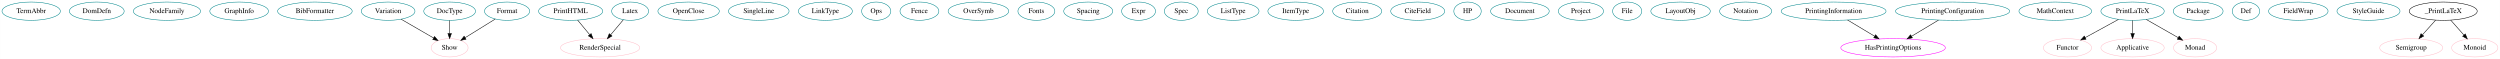
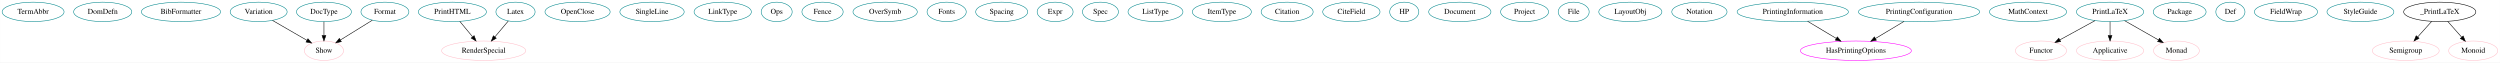
- <svg xmlns="http://www.w3.org/2000/svg" width="4917pt" height="116pt" viewBox="0.00 0.00 4916.69 116.00">
+ <svg xmlns="http://www.w3.org/2000/svg" width="4633pt" height="116pt" viewBox="0.00 0.00 4632.69 116.00">
  <g id="graph0" class="graph" transform="scale(1 1) rotate(0) translate(4 112)">
-     <polygon fill="white" stroke="transparent" points="-4,4 -4,-112 4912.69,-112 4912.69,4 -4,4" />
+     <polygon fill="white" stroke="transparent" points="-4,4 -4,-112 4628.69,-112 4628.69,4 -4,4" />
    <g id="node1" class="node">
      <ellipse fill="none" stroke="#00868b" cx="57.19" cy="-90" rx="57.39" ry="18" />
      <text text-anchor="middle" x="57.19" y="-86.3" font-family="Times,serif" font-size="14.00">TermAbbr</text>
    </g>
    <g id="node2" class="node">
      <ellipse fill="none" stroke="#00868b" cx="186.19" cy="-90" rx="53.89" ry="18" />
      <text text-anchor="middle" x="186.19" y="-86.3" font-family="Times,serif" font-size="14.00">DomDefn</text>
    </g>
    <g id="node3" class="node">
-       <ellipse fill="none" stroke="#00868b" cx="324.19" cy="-90" rx="66.09" ry="18" />
-       <text text-anchor="middle" x="324.19" y="-86.3" font-family="Times,serif" font-size="14.00">NodeFamily</text>
+       <ellipse fill="none" stroke="#00868b" cx="331.19" cy="-90" rx="73.39" ry="18" />
+       <text text-anchor="middle" x="331.19" y="-86.3" font-family="Times,serif" font-size="14.00">BibFormatter</text>
    </g>
    <g id="node4" class="node">
-       <ellipse fill="none" stroke="#00868b" cx="466.19" cy="-90" rx="57.69" ry="18" />
-       <text text-anchor="middle" x="466.19" y="-86.3" font-family="Times,serif" font-size="14.00">GraphInfo</text>
+       <ellipse fill="none" stroke="#00868b" cx="475.19" cy="-90" rx="52.79" ry="18" />
+       <text text-anchor="middle" x="475.19" y="-86.3" font-family="Times,serif" font-size="14.00">Variation</text>
+     </g>
+     <g id="node37" class="node">
+       <ellipse fill="none" stroke="pink" cx="596.19" cy="-18" rx="36.29" ry="18" />
+       <text text-anchor="middle" x="596.19" y="-14.3" font-family="Times,serif" font-size="14.00">Show</text>
+     </g>
+     <g id="edge1" class="edge">
+       <path fill="none" stroke="black" d="M500.86,-74.15C519.51,-63.37 544.85,-48.7 564.73,-37.21" />
+       <polygon fill="black" stroke="black" points="566.52,-40.21 573.43,-32.17 563.02,-34.15 566.52,-40.21" />
    </g>
    <g id="node5" class="node">
-       <ellipse fill="none" stroke="#00868b" cx="615.19" cy="-90" rx="73.39" ry="18" />
-       <text text-anchor="middle" x="615.19" y="-86.3" font-family="Times,serif" font-size="14.00">BibFormatter</text>
+       <ellipse fill="none" stroke="#00868b" cx="834.19" cy="-90" rx="63.09" ry="18" />
+       <text text-anchor="middle" x="834.19" y="-86.3" font-family="Times,serif" font-size="14.00">PrintHTML</text>
+     </g>
+     <g id="node38" class="node">
+       <ellipse fill="none" stroke="pink" cx="892.19" cy="-18" rx="77.99" ry="18" />
+       <text text-anchor="middle" x="892.19" y="-14.3" font-family="Times,serif" font-size="14.00">RenderSpecial</text>
+     </g>
+     <g id="edge2" class="edge">
+       <path fill="none" stroke="black" d="M847.94,-72.41C854.99,-63.91 863.71,-53.37 871.55,-43.91" />
+       <polygon fill="black" stroke="black" points="874.46,-45.89 878.15,-35.96 869.07,-41.42 874.46,-45.89" />
    </g>
    <g id="node6" class="node">
-       <ellipse fill="none" stroke="#00868b" cx="759.19" cy="-90" rx="52.79" ry="18" />
-       <text text-anchor="middle" x="759.19" y="-86.3" font-family="Times,serif" font-size="14.00">Variation</text>
+       <ellipse fill="none" stroke="#00868b" cx="1066.19" cy="-90" rx="60.39" ry="18" />
+       <text text-anchor="middle" x="1066.19" y="-86.3" font-family="Times,serif" font-size="14.00">OpenClose</text>
+     </g>
+     <g id="node7" class="node">
+       <ellipse fill="none" stroke="#00868b" cx="1204.19" cy="-90" rx="59.59" ry="18" />
+       <text text-anchor="middle" x="1204.19" y="-86.3" font-family="Times,serif" font-size="14.00">SingleLine</text>
+     </g>
+     <g id="node8" class="node">
+       <ellipse fill="none" stroke="#00868b" cx="1335.19" cy="-90" rx="53.09" ry="18" />
+       <text text-anchor="middle" x="1335.19" y="-86.3" font-family="Times,serif" font-size="14.00">LinkType</text>
+     </g>
+     <g id="node9" class="node">
+       <ellipse fill="none" stroke="#00868b" cx="1435.19" cy="-90" rx="28.7" ry="18" />
+       <text text-anchor="middle" x="1435.19" y="-86.3" font-family="Times,serif" font-size="14.00">Ops</text>
+     </g>
+     <g id="node10" class="node">
+       <ellipse fill="none" stroke="#00868b" cx="1520.19" cy="-90" rx="38.19" ry="18" />
+       <text text-anchor="middle" x="1520.19" y="-86.3" font-family="Times,serif" font-size="14.00">Fence</text>
+     </g>
+     <g id="node11" class="node">
+       <ellipse fill="none" stroke="#00868b" cx="1636.19" cy="-90" rx="59.59" ry="18" />
+       <text text-anchor="middle" x="1636.19" y="-86.3" font-family="Times,serif" font-size="14.00">OverSymb</text>
+     </g>
+     <g id="node12" class="node">
+       <ellipse fill="none" stroke="#00868b" cx="1750.19" cy="-90" rx="36.29" ry="18" />
+       <text text-anchor="middle" x="1750.19" y="-86.3" font-family="Times,serif" font-size="14.00">Fonts</text>
+     </g>
+     <g id="node13" class="node">
+       <ellipse fill="none" stroke="#00868b" cx="1852.19" cy="-90" rx="48.19" ry="18" />
+       <text text-anchor="middle" x="1852.19" y="-86.3" font-family="Times,serif" font-size="14.00">Spacing</text>
+     </g>
+     <g id="node14" class="node">
+       <ellipse fill="none" stroke="#00868b" cx="1951.19" cy="-90" rx="33.29" ry="18" />
+       <text text-anchor="middle" x="1951.19" y="-86.3" font-family="Times,serif" font-size="14.00">Expr</text>
+     </g>
+     <g id="node15" class="node">
+       <ellipse fill="none" stroke="#00868b" cx="2035.19" cy="-90" rx="33.29" ry="18" />
+       <text text-anchor="middle" x="2035.19" y="-86.3" font-family="Times,serif" font-size="14.00">Spec</text>
+     </g>
+     <g id="node16" class="node">
+       <ellipse fill="none" stroke="#00868b" cx="2137.19" cy="-90" rx="50.89" ry="18" />
+       <text text-anchor="middle" x="2137.19" y="-86.3" font-family="Times,serif" font-size="14.00">ListType</text>
+     </g>
+     <g id="node17" class="node">
+       <ellipse fill="none" stroke="#00868b" cx="2260.19" cy="-90" rx="54.69" ry="18" />
+       <text text-anchor="middle" x="2260.19" y="-86.3" font-family="Times,serif" font-size="14.00">ItemType</text>
+     </g>
+     <g id="node18" class="node">
+       <ellipse fill="none" stroke="#00868b" cx="2381.19" cy="-90" rx="48.19" ry="18" />
+       <text text-anchor="middle" x="2381.19" y="-86.3" font-family="Times,serif" font-size="14.00">Citation</text>
+     </g>
+     <g id="node19" class="node">
+       <ellipse fill="none" stroke="#00868b" cx="2500.19" cy="-90" rx="53.09" ry="18" />
+       <text text-anchor="middle" x="2500.19" y="-86.3" font-family="Times,serif" font-size="14.00">CiteField</text>
+     </g>
+     <g id="node20" class="node">
+       <ellipse fill="none" stroke="#00868b" cx="2598.19" cy="-90" rx="27" ry="18" />
+       <text text-anchor="middle" x="2598.19" y="-86.3" font-family="Times,serif" font-size="14.00">HP</text>
+     </g>
+     <g id="node21" class="node">
+       <ellipse fill="none" stroke="#00868b" cx="2701.19" cy="-90" rx="57.69" ry="18" />
+       <text text-anchor="middle" x="2701.19" y="-86.3" font-family="Times,serif" font-size="14.00">Document</text>
+     </g>
+     <g id="node22" class="node">
+       <ellipse fill="none" stroke="#00868b" cx="2821.19" cy="-90" rx="44.39" ry="18" />
+       <text text-anchor="middle" x="2821.19" y="-86.3" font-family="Times,serif" font-size="14.00">Project</text>
+     </g>
+     <g id="node23" class="node">
+       <ellipse fill="none" stroke="#00868b" cx="2912.19" cy="-90" rx="28.7" ry="18" />
+       <text text-anchor="middle" x="2912.19" y="-86.3" font-family="Times,serif" font-size="14.00">File</text>
+     </g>
+     <g id="node24" class="node">
+       <ellipse fill="none" stroke="#00868b" cx="3017.19" cy="-90" rx="58.49" ry="18" />
+       <text text-anchor="middle" x="3017.19" y="-86.3" font-family="Times,serif" font-size="14.00">LayoutObj</text>
+     </g>
+     <g id="node25" class="node">
+       <ellipse fill="none" stroke="#00868b" cx="3145.19" cy="-90" rx="51.19" ry="18" />
+       <text text-anchor="middle" x="3145.19" y="-86.3" font-family="Times,serif" font-size="14.00">Notation</text>
+     </g>
+     <g id="node26" class="node">
+       <ellipse fill="none" stroke="#00868b" cx="3318.19" cy="-90" rx="103.18" ry="18" />
+       <text text-anchor="middle" x="3318.19" y="-86.3" font-family="Times,serif" font-size="14.00">PrintingInformation</text>
    </g>
    <g id="node39" class="node">
-       <ellipse fill="none" stroke="pink" cx="880.19" cy="-18" rx="36.29" ry="18" />
-       <text text-anchor="middle" x="880.19" y="-14.3" font-family="Times,serif" font-size="14.00">Show</text>
-     </g>
-     <g id="edge1" class="edge">
-       <path fill="none" stroke="black" d="M784.86,-74.15C803.51,-63.37 828.85,-48.7 848.73,-37.21" />
-       <polygon fill="black" stroke="black" points="850.52,-40.21 857.43,-32.17 847.02,-34.15 850.52,-40.21" />
-     </g>
-     <g id="node7" class="node">
-       <ellipse fill="none" stroke="#00868b" cx="1118.19" cy="-90" rx="63.09" ry="18" />
-       <text text-anchor="middle" x="1118.19" y="-86.3" font-family="Times,serif" font-size="14.00">PrintHTML</text>
+       <ellipse fill="none" stroke="magenta" cx="3435.19" cy="-18" rx="102.88" ry="18" />
+       <text text-anchor="middle" x="3435.19" y="-14.3" font-family="Times,serif" font-size="14.00">HasPrintingOptions</text>
+     </g>
+     <g id="edge4" class="edge">
+       <path fill="none" stroke="black" d="M3345.63,-72.59C3361.5,-63.09 3381.68,-51.02 3398.86,-40.74" />
+       <polygon fill="black" stroke="black" points="3400.75,-43.69 3407.53,-35.55 3397.15,-37.68 3400.75,-43.69" />
+     </g>
+     <g id="node27" class="node">
+       <ellipse fill="none" stroke="#00868b" cx="3552.19" cy="-90" rx="112.38" ry="18" />
+       <text text-anchor="middle" x="3552.19" y="-86.3" font-family="Times,serif" font-size="14.00">PrintingConfiguration</text>
+     </g>
+     <g id="edge3" class="edge">
+       <path fill="none" stroke="black" d="M3524.47,-72.41C3508.59,-62.91 3488.47,-50.88 3471.36,-40.64" />
+       <polygon fill="black" stroke="black" points="3473.1,-37.6 3462.72,-35.47 3469.51,-43.61 3473.1,-37.6" />
+     </g>
+     <g id="node28" class="node">
+       <ellipse fill="none" stroke="#00868b" cx="3754.19" cy="-90" rx="71.49" ry="18" />
+       <text text-anchor="middle" x="3754.19" y="-86.3" font-family="Times,serif" font-size="14.00">MathContext</text>
+     </g>
+     <g id="node29" class="node">
+       <ellipse fill="none" stroke="#00868b" cx="3906.19" cy="-90" rx="62.29" ry="18" />
+       <text text-anchor="middle" x="3906.19" y="-86.3" font-family="Times,serif" font-size="14.00">PrintLaTeX</text>
    </g>
    <g id="node40" class="node">
-       <ellipse fill="none" stroke="pink" cx="1176.19" cy="-18" rx="77.99" ry="18" />
-       <text text-anchor="middle" x="1176.19" y="-14.3" font-family="Times,serif" font-size="14.00">RenderSpecial</text>
-     </g>
-     <g id="edge2" class="edge">
-       <path fill="none" stroke="black" d="M1131.94,-72.41C1138.99,-63.91 1147.71,-53.37 1155.55,-43.91" />
-       <polygon fill="black" stroke="black" points="1158.46,-45.89 1162.15,-35.96 1153.07,-41.42 1158.46,-45.89" />
-     </g>
-     <g id="node8" class="node">
-       <ellipse fill="none" stroke="#00868b" cx="1350.19" cy="-90" rx="60.39" ry="18" />
-       <text text-anchor="middle" x="1350.19" y="-86.3" font-family="Times,serif" font-size="14.00">OpenClose</text>
-     </g>
-     <g id="node9" class="node">
-       <ellipse fill="none" stroke="#00868b" cx="1488.19" cy="-90" rx="59.59" ry="18" />
-       <text text-anchor="middle" x="1488.19" y="-86.3" font-family="Times,serif" font-size="14.00">SingleLine</text>
-     </g>
-     <g id="node10" class="node">
-       <ellipse fill="none" stroke="#00868b" cx="1619.19" cy="-90" rx="53.09" ry="18" />
-       <text text-anchor="middle" x="1619.19" y="-86.3" font-family="Times,serif" font-size="14.00">LinkType</text>
-     </g>
-     <g id="node11" class="node">
-       <ellipse fill="none" stroke="#00868b" cx="1719.19" cy="-90" rx="28.7" ry="18" />
-       <text text-anchor="middle" x="1719.19" y="-86.3" font-family="Times,serif" font-size="14.00">Ops</text>
-     </g>
-     <g id="node12" class="node">
-       <ellipse fill="none" stroke="#00868b" cx="1804.19" cy="-90" rx="38.19" ry="18" />
-       <text text-anchor="middle" x="1804.19" y="-86.3" font-family="Times,serif" font-size="14.00">Fence</text>
-     </g>
-     <g id="node13" class="node">
-       <ellipse fill="none" stroke="#00868b" cx="1920.19" cy="-90" rx="59.59" ry="18" />
-       <text text-anchor="middle" x="1920.19" y="-86.3" font-family="Times,serif" font-size="14.00">OverSymb</text>
-     </g>
-     <g id="node14" class="node">
-       <ellipse fill="none" stroke="#00868b" cx="2034.19" cy="-90" rx="36.29" ry="18" />
-       <text text-anchor="middle" x="2034.19" y="-86.3" font-family="Times,serif" font-size="14.00">Fonts</text>
-     </g>
-     <g id="node15" class="node">
-       <ellipse fill="none" stroke="#00868b" cx="2136.19" cy="-90" rx="48.19" ry="18" />
-       <text text-anchor="middle" x="2136.19" y="-86.3" font-family="Times,serif" font-size="14.00">Spacing</text>
-     </g>
-     <g id="node16" class="node">
-       <ellipse fill="none" stroke="#00868b" cx="2235.19" cy="-90" rx="33.29" ry="18" />
-       <text text-anchor="middle" x="2235.19" y="-86.3" font-family="Times,serif" font-size="14.00">Expr</text>
-     </g>
-     <g id="node17" class="node">
-       <ellipse fill="none" stroke="#00868b" cx="2319.19" cy="-90" rx="33.29" ry="18" />
-       <text text-anchor="middle" x="2319.19" y="-86.3" font-family="Times,serif" font-size="14.00">Spec</text>
-     </g>
-     <g id="node18" class="node">
-       <ellipse fill="none" stroke="#00868b" cx="2421.19" cy="-90" rx="50.89" ry="18" />
-       <text text-anchor="middle" x="2421.19" y="-86.3" font-family="Times,serif" font-size="14.00">ListType</text>
-     </g>
-     <g id="node19" class="node">
-       <ellipse fill="none" stroke="#00868b" cx="2544.19" cy="-90" rx="54.69" ry="18" />
-       <text text-anchor="middle" x="2544.19" y="-86.3" font-family="Times,serif" font-size="14.00">ItemType</text>
-     </g>
-     <g id="node20" class="node">
-       <ellipse fill="none" stroke="#00868b" cx="2665.19" cy="-90" rx="48.19" ry="18" />
-       <text text-anchor="middle" x="2665.19" y="-86.3" font-family="Times,serif" font-size="14.00">Citation</text>
-     </g>
-     <g id="node21" class="node">
-       <ellipse fill="none" stroke="#00868b" cx="2784.19" cy="-90" rx="53.09" ry="18" />
-       <text text-anchor="middle" x="2784.19" y="-86.3" font-family="Times,serif" font-size="14.00">CiteField</text>
-     </g>
-     <g id="node22" class="node">
-       <ellipse fill="none" stroke="#00868b" cx="2882.19" cy="-90" rx="27" ry="18" />
-       <text text-anchor="middle" x="2882.19" y="-86.3" font-family="Times,serif" font-size="14.00">HP</text>
-     </g>
-     <g id="node23" class="node">
-       <ellipse fill="none" stroke="#00868b" cx="2985.19" cy="-90" rx="57.69" ry="18" />
-       <text text-anchor="middle" x="2985.19" y="-86.3" font-family="Times,serif" font-size="14.00">Document</text>
-     </g>
-     <g id="node24" class="node">
-       <ellipse fill="none" stroke="#00868b" cx="3105.19" cy="-90" rx="44.39" ry="18" />
-       <text text-anchor="middle" x="3105.19" y="-86.3" font-family="Times,serif" font-size="14.00">Project</text>
-     </g>
-     <g id="node25" class="node">
-       <ellipse fill="none" stroke="#00868b" cx="3196.19" cy="-90" rx="28.7" ry="18" />
-       <text text-anchor="middle" x="3196.19" y="-86.3" font-family="Times,serif" font-size="14.00">File</text>
-     </g>
-     <g id="node26" class="node">
-       <ellipse fill="none" stroke="#00868b" cx="3301.19" cy="-90" rx="58.49" ry="18" />
-       <text text-anchor="middle" x="3301.19" y="-86.3" font-family="Times,serif" font-size="14.00">LayoutObj</text>
-     </g>
-     <g id="node27" class="node">
-       <ellipse fill="none" stroke="#00868b" cx="3429.19" cy="-90" rx="51.19" ry="18" />
-       <text text-anchor="middle" x="3429.19" y="-86.3" font-family="Times,serif" font-size="14.00">Notation</text>
-     </g>
-     <g id="node28" class="node">
-       <ellipse fill="none" stroke="#00868b" cx="3602.19" cy="-90" rx="103.18" ry="18" />
-       <text text-anchor="middle" x="3602.19" y="-86.3" font-family="Times,serif" font-size="14.00">PrintingInformation</text>
+       <ellipse fill="none" stroke="pink" cx="3778.19" cy="-18" rx="47.39" ry="18" />
+       <text text-anchor="middle" x="3778.19" y="-14.3" font-family="Times,serif" font-size="14.00">Functor</text>
+     </g>
+     <g id="edge5" class="edge">
+       <path fill="none" stroke="black" d="M3878.42,-73.81C3859.29,-63.35 3833.73,-49.37 3813.2,-38.15" />
+       <polygon fill="black" stroke="black" points="3814.62,-34.93 3804.17,-33.21 3811.26,-41.07 3814.62,-34.93" />
    </g>
    <g id="node41" class="node">
-       <ellipse fill="none" stroke="magenta" cx="3719.19" cy="-18" rx="102.88" ry="18" />
-       <text text-anchor="middle" x="3719.19" y="-14.3" font-family="Times,serif" font-size="14.00">HasPrintingOptions</text>
-     </g>
-     <g id="edge4" class="edge">
-       <path fill="none" stroke="black" d="M3629.63,-72.59C3645.5,-63.09 3665.68,-51.02 3682.86,-40.74" />
-       <polygon fill="black" stroke="black" points="3684.75,-43.69 3691.53,-35.55 3681.15,-37.68 3684.75,-43.69" />
-     </g>
-     <g id="node29" class="node">
-       <ellipse fill="none" stroke="#00868b" cx="3836.19" cy="-90" rx="112.38" ry="18" />
-       <text text-anchor="middle" x="3836.19" y="-86.3" font-family="Times,serif" font-size="14.00">PrintingConfiguration</text>
-     </g>
-     <g id="edge3" class="edge">
-       <path fill="none" stroke="black" d="M3808.47,-72.41C3792.59,-62.91 3772.47,-50.88 3755.36,-40.64" />
-       <polygon fill="black" stroke="black" points="3757.1,-37.6 3746.72,-35.47 3753.51,-43.61 3757.1,-37.6" />
+       <ellipse fill="none" stroke="pink" cx="3906.19" cy="-18" rx="62.29" ry="18" />
+       <text text-anchor="middle" x="3906.19" y="-14.3" font-family="Times,serif" font-size="14.00">Applicative</text>
+     </g>
+     <g id="edge6" class="edge">
+       <path fill="none" stroke="black" d="M3906.19,-71.7C3906.19,-63.98 3906.19,-54.71 3906.19,-46.11" />
+       <polygon fill="black" stroke="black" points="3909.7,-46.1 3906.19,-36.1 3902.7,-46.1 3909.7,-46.1" />
+     </g>
+     <g id="node42" class="node">
+       <ellipse fill="none" stroke="pink" cx="4029.19" cy="-18" rx="42.49" ry="18" />
+       <text text-anchor="middle" x="4029.19" y="-14.3" font-family="Times,serif" font-size="14.00">Monad</text>
+     </g>
+     <g id="edge7" class="edge">
+       <path fill="none" stroke="black" d="M3933.19,-73.64C3951.62,-63.15 3976.18,-49.17 3995.84,-37.98" />
+       <polygon fill="black" stroke="black" points="3997.81,-40.89 4004.77,-32.9 3994.35,-34.81 3997.81,-40.89" />
    </g>
    <g id="node30" class="node">
-       <ellipse fill="none" stroke="#00868b" cx="4038.19" cy="-90" rx="71.49" ry="18" />
-       <text text-anchor="middle" x="4038.19" y="-86.3" font-family="Times,serif" font-size="14.00">MathContext</text>
+       <ellipse fill="none" stroke="#00868b" cx="951.19" cy="-90" rx="36.29" ry="18" />
+       <text text-anchor="middle" x="951.19" y="-86.3" font-family="Times,serif" font-size="14.00">Latex</text>
+     </g>
+     <g id="edge10" class="edge">
+       <path fill="none" stroke="black" d="M937.81,-73.12C930.48,-64.42 921.23,-53.45 912.98,-43.66" />
+       <polygon fill="black" stroke="black" points="915.47,-41.19 906.35,-35.8 910.12,-45.7 915.47,-41.19" />
    </g>
    <g id="node31" class="node">
-       <ellipse fill="none" stroke="#00868b" cx="4190.19" cy="-90" rx="62.29" ry="18" />
-       <text text-anchor="middle" x="4190.19" y="-86.3" font-family="Times,serif" font-size="14.00">PrintLaTeX</text>
-     </g>
-     <g id="node42" class="node">
-       <ellipse fill="none" stroke="pink" cx="4062.19" cy="-18" rx="47.39" ry="18" />
-       <text text-anchor="middle" x="4062.19" y="-14.3" font-family="Times,serif" font-size="14.00">Functor</text>
-     </g>
-     <g id="edge5" class="edge">
-       <path fill="none" stroke="black" d="M4162.42,-73.81C4143.29,-63.35 4117.73,-49.37 4097.2,-38.15" />
-       <polygon fill="black" stroke="black" points="4098.62,-34.93 4088.17,-33.21 4095.26,-41.07 4098.62,-34.93" />
+       <ellipse fill="none" stroke="#00868b" cx="4035.19" cy="-90" rx="48.99" ry="18" />
+       <text text-anchor="middle" x="4035.19" y="-86.3" font-family="Times,serif" font-size="14.00">Package</text>
+     </g>
+     <g id="node32" class="node">
+       <ellipse fill="none" stroke="#00868b" cx="4129.19" cy="-90" rx="27" ry="18" />
+       <text text-anchor="middle" x="4129.19" y="-86.3" font-family="Times,serif" font-size="14.00">Def</text>
+     </g>
+     <g id="node33" class="node">
+       <ellipse fill="none" stroke="#00868b" cx="4232.19" cy="-90" rx="58.49" ry="18" />
+       <text text-anchor="middle" x="4232.19" y="-86.3" font-family="Times,serif" font-size="14.00">FieldWrap</text>
+     </g>
+     <g id="node34" class="node">
+       <ellipse fill="none" stroke="#00868b" cx="4370.19" cy="-90" rx="61.99" ry="18" />
+       <text text-anchor="middle" x="4370.19" y="-86.3" font-family="Times,serif" font-size="14.00">StyleGuide</text>
+     </g>
+     <g id="node35" class="node">
+       <ellipse fill="none" stroke="#00868b" cx="596.19" cy="-90" rx="50.89" ry="18" />
+       <text text-anchor="middle" x="596.19" y="-86.3" font-family="Times,serif" font-size="14.00">DocType</text>
+     </g>
+     <g id="edge12" class="edge">
+       <path fill="none" stroke="black" d="M596.19,-71.7C596.19,-63.98 596.19,-54.71 596.19,-46.11" />
+       <polygon fill="black" stroke="black" points="599.7,-46.1 596.19,-36.1 592.7,-46.1 599.7,-46.1" />
+     </g>
+     <g id="node36" class="node">
+       <ellipse fill="none" stroke="#00868b" cx="709.19" cy="-90" rx="44.39" ry="18" />
+       <text text-anchor="middle" x="709.19" y="-86.3" font-family="Times,serif" font-size="14.00">Format</text>
+     </g>
+     <g id="edge11" class="edge">
+       <path fill="none" stroke="black" d="M685.78,-74.5C668.67,-63.9 645.31,-49.42 626.73,-37.92" />
+       <polygon fill="black" stroke="black" points="628.39,-34.83 618.05,-32.54 624.7,-40.78 628.39,-34.83" />
    </g>
    <g id="node43" class="node">
-       <ellipse fill="none" stroke="pink" cx="4190.19" cy="-18" rx="62.29" ry="18" />
-       <text text-anchor="middle" x="4190.19" y="-14.3" font-family="Times,serif" font-size="14.00">Applicative</text>
-     </g>
-     <g id="edge6" class="edge">
-       <path fill="none" stroke="black" d="M4190.19,-71.7C4190.19,-63.98 4190.19,-54.71 4190.19,-46.11" />
-       <polygon fill="black" stroke="black" points="4193.7,-46.1 4190.19,-36.1 4186.7,-46.1 4193.7,-46.1" />
+       <ellipse fill="none" stroke="pink" cx="4454.19" cy="-18" rx="61.99" ry="18" />
+       <text text-anchor="middle" x="4454.19" y="-14.3" font-family="Times,serif" font-size="14.00">Semigroup</text>
    </g>
    <g id="node44" class="node">
-       <ellipse fill="none" stroke="pink" cx="4313.19" cy="-18" rx="42.49" ry="18" />
-       <text text-anchor="middle" x="4313.19" y="-14.3" font-family="Times,serif" font-size="14.00">Monad</text>
-     </g>
-     <g id="edge7" class="edge">
-       <path fill="none" stroke="black" d="M4217.19,-73.64C4235.62,-63.15 4260.18,-49.17 4279.84,-37.98" />
-       <polygon fill="black" stroke="black" points="4281.81,-40.89 4288.77,-32.9 4278.35,-34.81 4281.81,-40.89" />
-     </g>
-     <g id="node32" class="node">
-       <ellipse fill="none" stroke="#00868b" cx="1235.19" cy="-90" rx="36.29" ry="18" />
-       <text text-anchor="middle" x="1235.19" y="-86.3" font-family="Times,serif" font-size="14.00">Latex</text>
-     </g>
-     <g id="edge10" class="edge">
-       <path fill="none" stroke="black" d="M1221.81,-73.12C1214.48,-64.42 1205.23,-53.45 1196.98,-43.66" />
-       <polygon fill="black" stroke="black" points="1199.47,-41.19 1190.35,-35.8 1194.12,-45.7 1199.47,-41.19" />
-     </g>
-     <g id="node33" class="node">
-       <ellipse fill="none" stroke="#00868b" cx="4319.19" cy="-90" rx="48.99" ry="18" />
-       <text text-anchor="middle" x="4319.19" y="-86.3" font-family="Times,serif" font-size="14.00">Package</text>
-     </g>
-     <g id="node34" class="node">
-       <ellipse fill="none" stroke="#00868b" cx="4413.19" cy="-90" rx="27" ry="18" />
-       <text text-anchor="middle" x="4413.19" y="-86.3" font-family="Times,serif" font-size="14.00">Def</text>
-     </g>
-     <g id="node35" class="node">
-       <ellipse fill="none" stroke="#00868b" cx="4516.19" cy="-90" rx="58.49" ry="18" />
-       <text text-anchor="middle" x="4516.19" y="-86.3" font-family="Times,serif" font-size="14.00">FieldWrap</text>
-     </g>
-     <g id="node36" class="node">
-       <ellipse fill="none" stroke="#00868b" cx="4654.19" cy="-90" rx="61.99" ry="18" />
-       <text text-anchor="middle" x="4654.19" y="-86.3" font-family="Times,serif" font-size="14.00">StyleGuide</text>
-     </g>
-     <g id="node37" class="node">
-       <ellipse fill="none" stroke="#00868b" cx="880.19" cy="-90" rx="50.89" ry="18" />
-       <text text-anchor="middle" x="880.19" y="-86.3" font-family="Times,serif" font-size="14.00">DocType</text>
-     </g>
-     <g id="edge12" class="edge">
-       <path fill="none" stroke="black" d="M880.19,-71.7C880.19,-63.98 880.19,-54.71 880.19,-46.11" />
-       <polygon fill="black" stroke="black" points="883.7,-46.1 880.19,-36.1 876.7,-46.1 883.7,-46.1" />
-     </g>
-     <g id="node38" class="node">
-       <ellipse fill="none" stroke="#00868b" cx="993.19" cy="-90" rx="44.39" ry="18" />
-       <text text-anchor="middle" x="993.19" y="-86.3" font-family="Times,serif" font-size="14.00">Format</text>
-     </g>
-     <g id="edge11" class="edge">
-       <path fill="none" stroke="black" d="M969.78,-74.5C952.67,-63.9 929.31,-49.42 910.73,-37.92" />
-       <polygon fill="black" stroke="black" points="912.39,-34.83 902.05,-32.54 908.7,-40.78 912.39,-34.83" />
+       <ellipse fill="none" stroke="pink" cx="4579.19" cy="-18" rx="45.49" ry="18" />
+       <text text-anchor="middle" x="4579.19" y="-14.3" font-family="Times,serif" font-size="14.00">Monoid</text>
    </g>
    <g id="node45" class="node">
-       <ellipse fill="none" stroke="pink" cx="4738.19" cy="-18" rx="61.99" ry="18" />
-       <text text-anchor="middle" x="4738.19" y="-14.3" font-family="Times,serif" font-size="14.00">Semigroup</text>
-     </g>
-     <g id="node46" class="node">
-       <ellipse fill="none" stroke="pink" cx="4863.19" cy="-18" rx="45.49" ry="18" />
-       <text text-anchor="middle" x="4863.19" y="-14.3" font-family="Times,serif" font-size="14.00">Monoid</text>
-     </g>
-     <g id="node47" class="node">
-       <ellipse fill="none" stroke="black" cx="4801.19" cy="-90" rx="66.89" ry="18" />
-       <text text-anchor="middle" x="4801.19" y="-86.3" font-family="Times,serif" font-size="14.00">_PrintLaTeX</text>
+       <ellipse fill="none" stroke="black" cx="4517.19" cy="-90" rx="66.89" ry="18" />
+       <text text-anchor="middle" x="4517.19" y="-86.3" font-family="Times,serif" font-size="14.00">_PrintLaTeX</text>
    </g>
    <g id="edge8" class="edge">
-       <path fill="none" stroke="black" d="M4786.26,-72.41C4778.53,-63.82 4768.94,-53.16 4760.36,-43.63" />
-       <polygon fill="black" stroke="black" points="4762.75,-41.05 4753.46,-35.96 4757.54,-45.73 4762.75,-41.05" />
+       <path fill="none" stroke="black" d="M4502.26,-72.41C4494.53,-63.82 4484.94,-53.16 4476.36,-43.63" />
+       <polygon fill="black" stroke="black" points="4478.75,-41.05 4469.46,-35.96 4473.54,-45.73 4478.75,-41.05" />
    </g>
    <g id="edge9" class="edge">
-       <path fill="none" stroke="black" d="M4815.89,-72.41C4823.61,-63.69 4833.22,-52.85 4841.75,-43.21" />
-       <polygon fill="black" stroke="black" points="4844.6,-45.28 4848.61,-35.47 4839.36,-40.64 4844.6,-45.28" />
+       <path fill="none" stroke="black" d="M4531.89,-72.41C4539.61,-63.69 4549.22,-52.85 4557.75,-43.21" />
+       <polygon fill="black" stroke="black" points="4560.6,-45.28 4564.61,-35.47 4555.36,-40.64 4560.6,-45.28" />
    </g>
  </g>
</svg>
